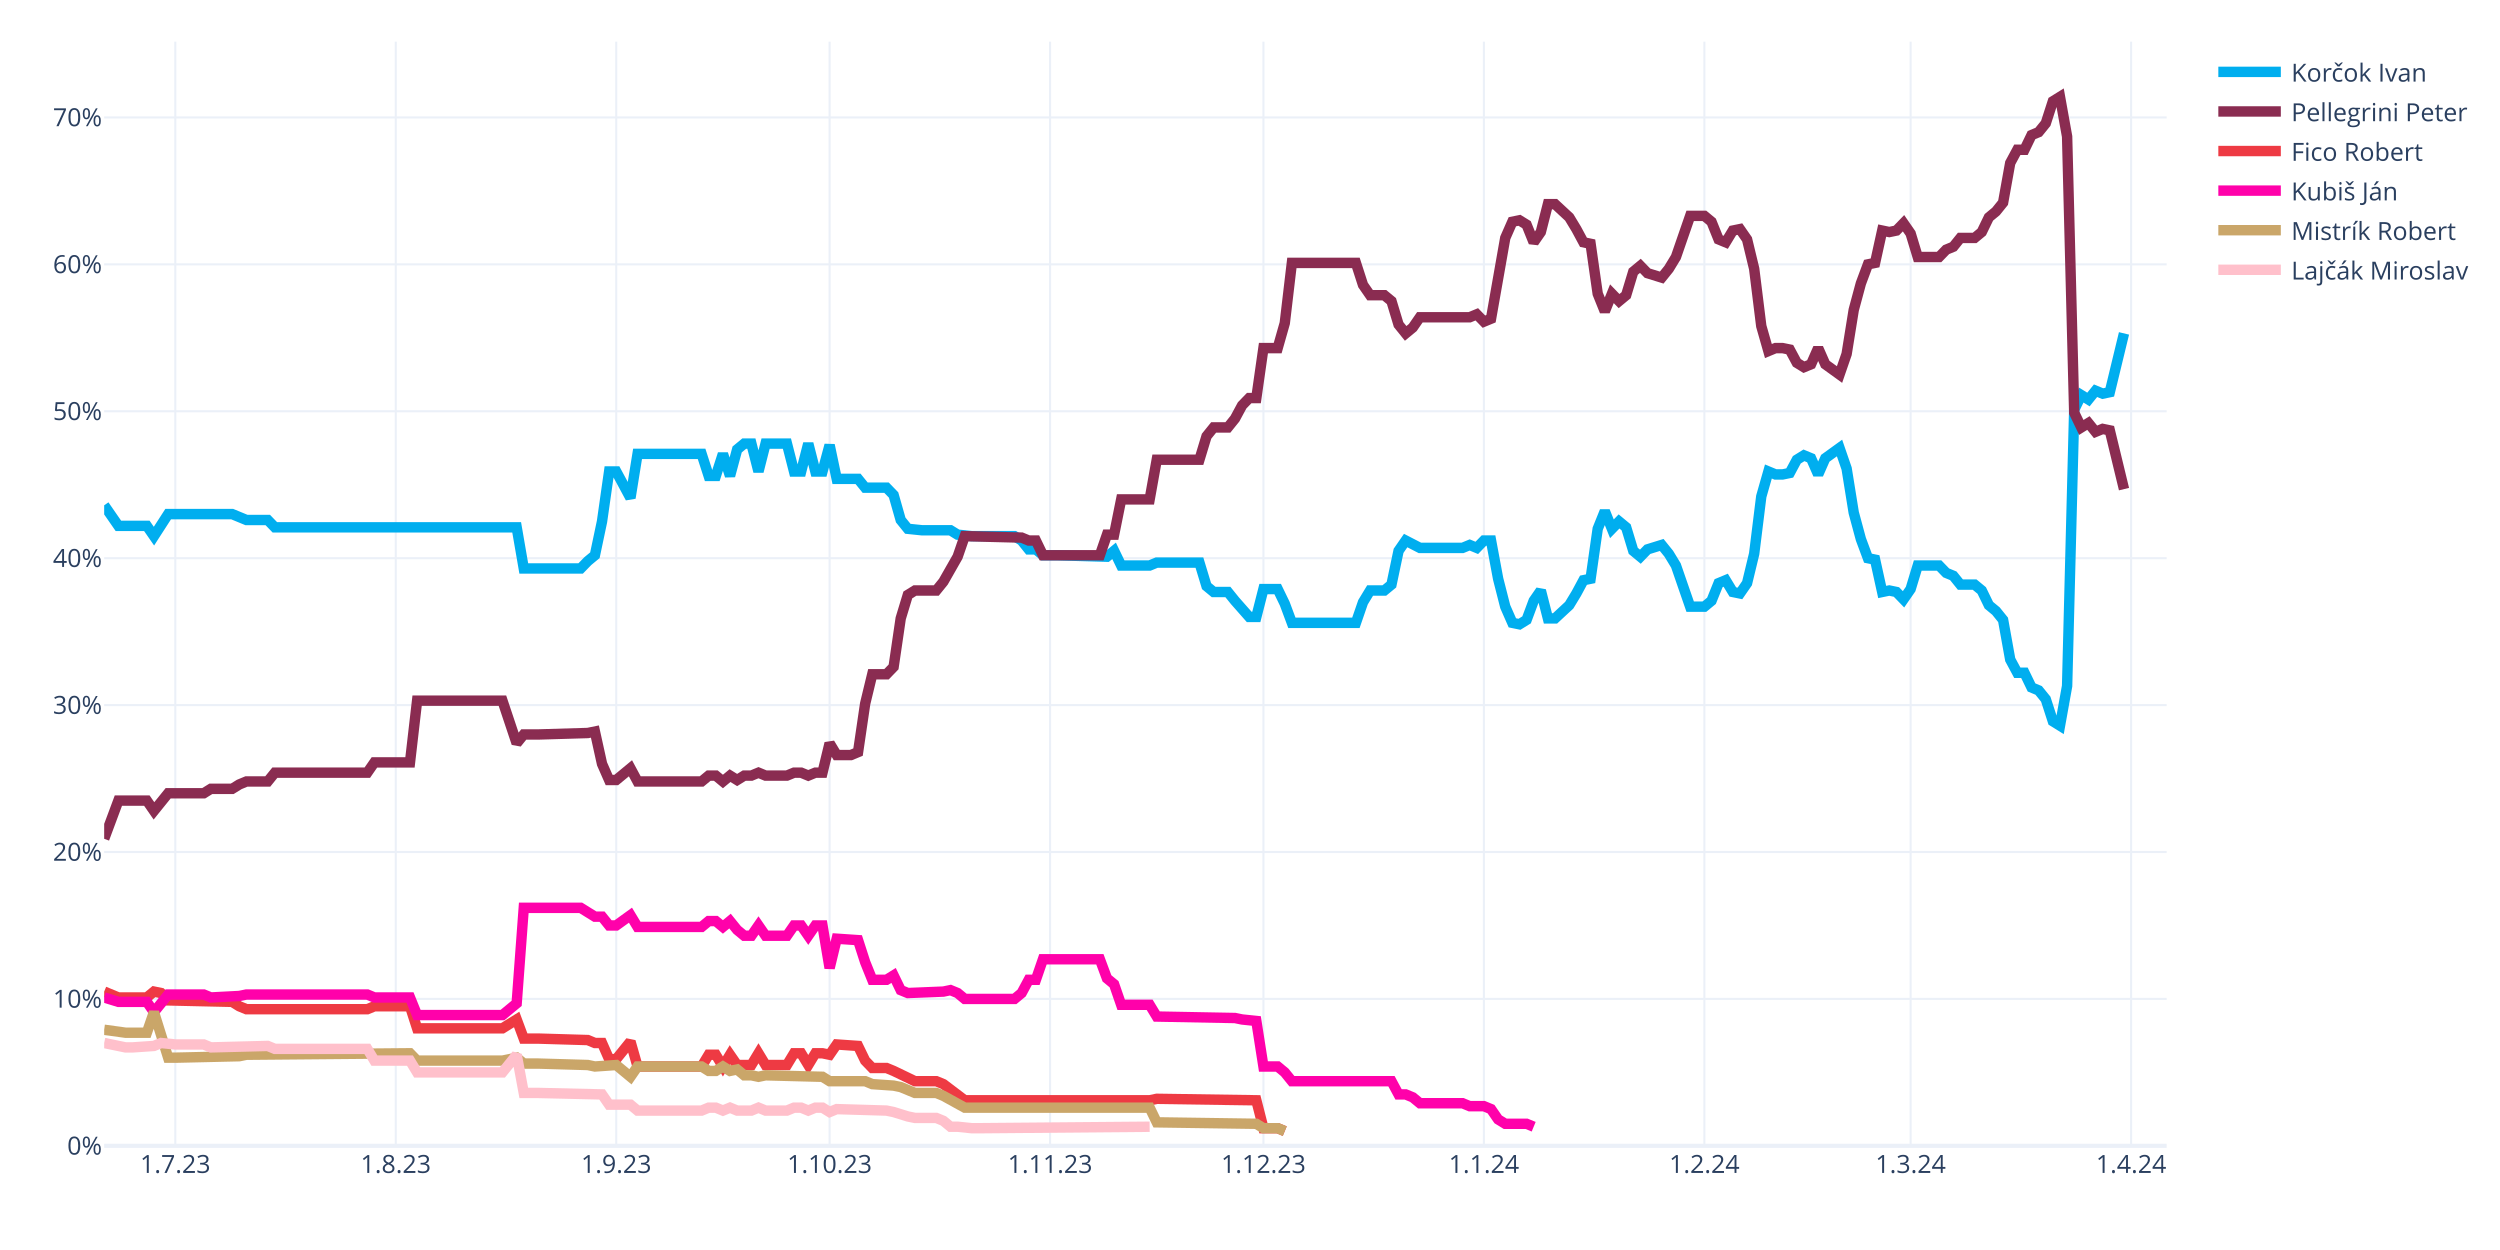
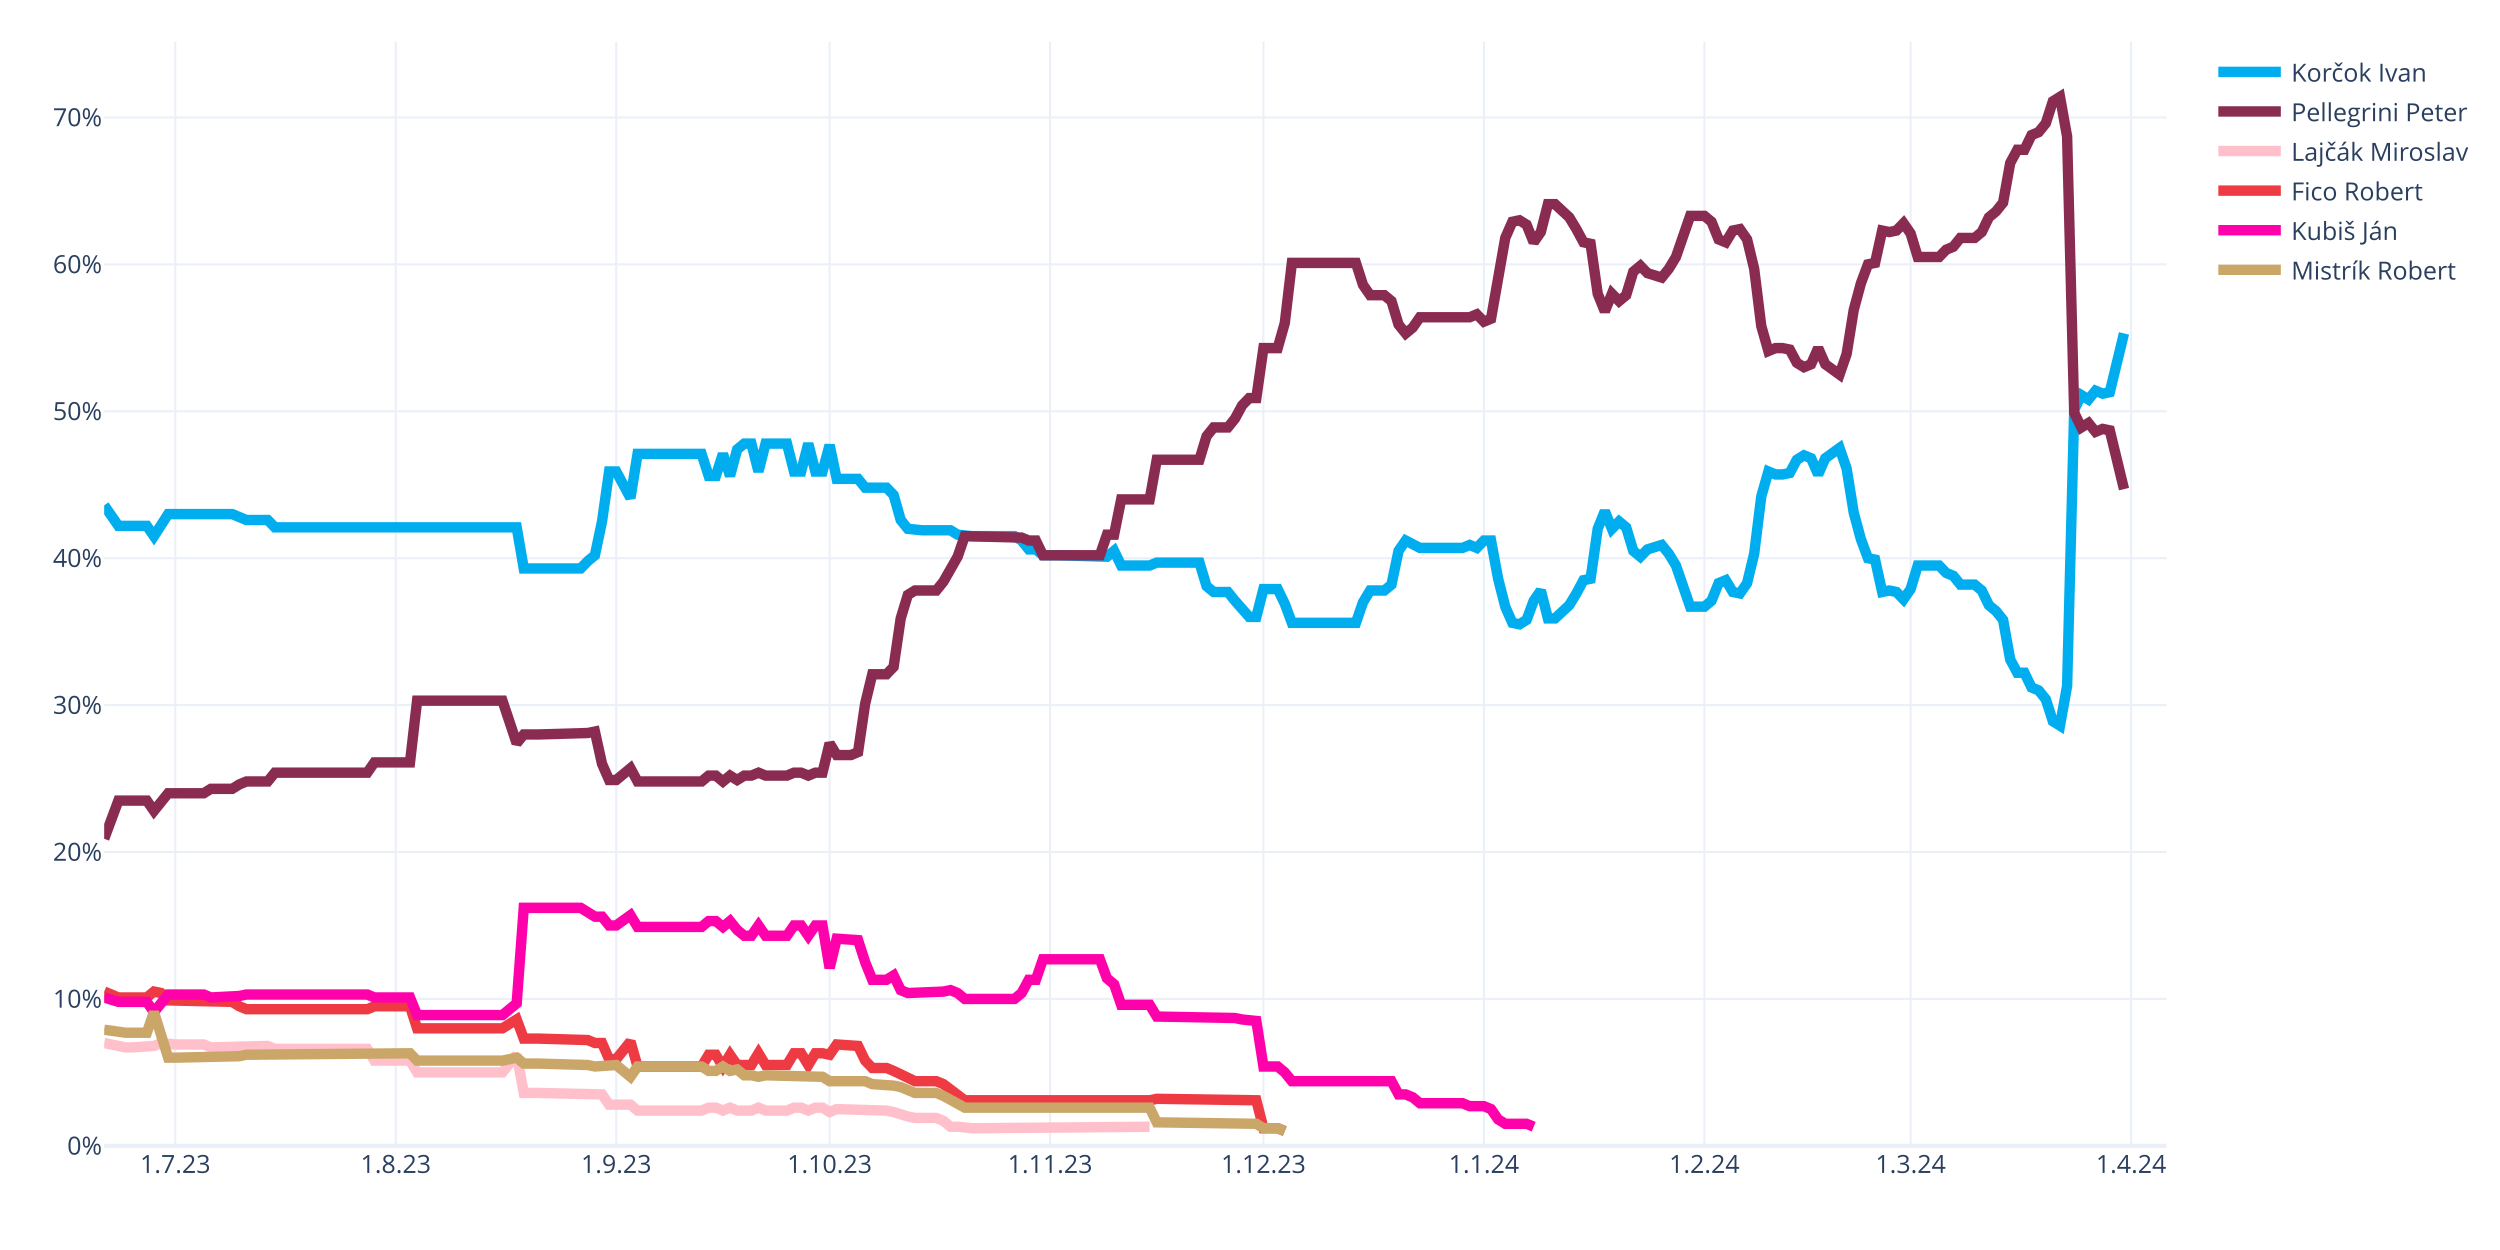
<svg xmlns="http://www.w3.org/2000/svg" class="main-svg" width="1200" height="600" style="" viewBox="0 0 1200 600">
  <rect x="0" y="0" width="1200" height="600" style="fill: rgb(255, 255, 255); fill-opacity: 1;" />
-   <defs id="defs-e32ee7">
+   <defs id="defs-921051">
    <g class="clips">
-       <clipPath id="clipe32ee7xyplot" class="plotclip">
+       <clipPath id="clip921051xyplot" class="plotclip">
        <rect width="990" height="530" />
      </clipPath>
-       <clipPath class="axesclip" id="clipe32ee7x">
+       <clipPath class="axesclip" id="clip921051x">
        <rect x="50" y="0" width="990" height="600" />
      </clipPath>
-       <clipPath class="axesclip" id="clipe32ee7y">
+       <clipPath class="axesclip" id="clip921051y">
        <rect x="0" y="20" width="1200" height="530" />
      </clipPath>
-       <clipPath class="axesclip" id="clipe32ee7xy">
+       <clipPath class="axesclip" id="clip921051xy">
        <rect x="50" y="20" width="990" height="530" />
      </clipPath>
    </g>
    <g class="gradients" />
    <g class="patterns" />
  </defs>
  <g class="bglayer" />
  <g class="layer-below">
    <g class="imagelayer" />
    <g class="shapelayer" />
  </g>
  <g class="cartesianlayer">
    <g class="subplot xy">
      <g class="layer-subplot">
        <g class="shapelayer" />
        <g class="imagelayer" />
      </g>
      <g class="minor-gridlayer">
        <g class="x" />
        <g class="y" />
      </g>
      <g class="gridlayer">
        <g class="x">
          <path class="xgrid crisp" transform="translate(84.14,0)" d="M0,20v530" style="stroke: rgb(235, 240, 248); stroke-opacity: 1; stroke-width: 1px;" />
          <path class="xgrid crisp" transform="translate(189.97,0)" d="M0,20v530" style="stroke: rgb(235, 240, 248); stroke-opacity: 1; stroke-width: 1px;" />
          <path class="xgrid crisp" transform="translate(295.79,0)" d="M0,20v530" style="stroke: rgb(235, 240, 248); stroke-opacity: 1; stroke-width: 1px;" />
          <path class="xgrid crisp" transform="translate(398.21,0)" d="M0,20v530" style="stroke: rgb(235, 240, 248); stroke-opacity: 1; stroke-width: 1px;" />
          <path class="xgrid crisp" transform="translate(504.03,0)" d="M0,20v530" style="stroke: rgb(235, 240, 248); stroke-opacity: 1; stroke-width: 1px;" />
          <path class="xgrid crisp" transform="translate(606.45,0)" d="M0,20v530" style="stroke: rgb(235, 240, 248); stroke-opacity: 1; stroke-width: 1px;" />
          <path class="xgrid crisp" transform="translate(712.28,0)" d="M0,20v530" style="stroke: rgb(235, 240, 248); stroke-opacity: 1; stroke-width: 1px;" />
          <path class="xgrid crisp" transform="translate(818.1,0)" d="M0,20v530" style="stroke: rgb(235, 240, 248); stroke-opacity: 1; stroke-width: 1px;" />
          <path class="xgrid crisp" transform="translate(917.1,0)" d="M0,20v530" style="stroke: rgb(235, 240, 248); stroke-opacity: 1; stroke-width: 1px;" />
          <path class="xgrid crisp" transform="translate(1022.93,0)" d="M0,20v530" style="stroke: rgb(235, 240, 248); stroke-opacity: 1; stroke-width: 1px;" />
        </g>
        <g class="y">
          <path class="ygrid crisp" transform="translate(0,479.48)" d="M50,0h990" style="stroke: rgb(235, 240, 248); stroke-opacity: 1; stroke-width: 1px;" />
          <path class="ygrid crisp" transform="translate(0,408.96)" d="M50,0h990" style="stroke: rgb(235, 240, 248); stroke-opacity: 1; stroke-width: 1px;" />
          <path class="ygrid crisp" transform="translate(0,338.45)" d="M50,0h990" style="stroke: rgb(235, 240, 248); stroke-opacity: 1; stroke-width: 1px;" />
          <path class="ygrid crisp" transform="translate(0,267.93)" d="M50,0h990" style="stroke: rgb(235, 240, 248); stroke-opacity: 1; stroke-width: 1px;" />
          <path class="ygrid crisp" transform="translate(0,197.41)" d="M50,0h990" style="stroke: rgb(235, 240, 248); stroke-opacity: 1; stroke-width: 1px;" />
          <path class="ygrid crisp" transform="translate(0,126.89)" d="M50,0h990" style="stroke: rgb(235, 240, 248); stroke-opacity: 1; stroke-width: 1px;" />
          <path class="ygrid crisp" transform="translate(0,56.37)" d="M50,0h990" style="stroke: rgb(235, 240, 248); stroke-opacity: 1; stroke-width: 1px;" />
        </g>
      </g>
      <g class="zerolinelayer">
        <path class="yzl zl crisp" transform="translate(0,550)" d="M50,0h990" style="stroke: rgb(235, 240, 248); stroke-opacity: 1; stroke-width: 2px;" />
      </g>
      <g class="layer-between">
        <g class="shapelayer" />
        <g class="imagelayer" />
      </g>
      <path class="xlines-below" />
      <path class="ylines-below" />
      <g class="overlines-below" />
      <g class="xaxislayer-below" />
      <g class="yaxislayer-below" />
      <g class="overaxes-below" />
      <g class="overplot">
-         <g class="xy" transform="translate(50,20)" clip-path="url(#clipe32ee7xyplot)">
+         <g class="xy" transform="translate(50,20)" clip-path="url(#clip921051xyplot)">
          <g class="scatterlayer mlayer">
-             <g class="trace scatter trace439733" style="stroke-miterlimit: 2; opacity: 1;">
+             <g class="trace scatter trace25d6ca" style="stroke-miterlimit: 2; opacity: 1;">
              <g class="fills" />
              <g class="errorbars" />
              <g class="lines">
                <path class="js-line" d="M0,222.54L6.83,232.41L10.24,232.41L20.48,232.41L23.9,237.35L30.72,226.77L34.14,226.77L61.45,226.77L64.86,228.18L68.28,229.59L71.69,229.59L78.52,229.59L81.93,233.12L198,233.12L201.41,252.86L228.72,252.86L232.14,249.34L235.55,246.52L238.97,230.3L242.38,206.32L245.79,206.32L252.62,219.01L256.03,197.86L286.76,197.86L290.17,208.44L293.59,208.44L297,197.86L300.41,208.44L303.83,195.74L307.24,192.92L310.66,192.92L314.07,206.32L317.48,192.92L327.72,192.92L331.14,206.32L334.55,206.32L337.97,192.92L341.38,206.32L344.79,206.32L348.21,193.63L351.62,209.85L361.86,209.85L365.28,214.08L375.52,214.08L378.93,217.6L382.34,229.59L385.76,233.82L392.59,234.53L396,234.53L406.24,234.53L409.66,236.64L416.48,237.35L419.9,237.35L436.97,237.35L440.38,239.46L443.79,243.7L447.21,243.7L450.62,246.52L457.45,246.52L481.34,247.22L484.76,244.4L488.17,251.45L491.59,251.45L501.83,251.45L505.24,250.04L525.72,250.04L529.14,261.33L532.55,264.15L535.97,264.15L539.38,264.15L542.79,268.38L549.62,276.13L553.03,276.13L556.45,262.74L559.86,262.74L563.28,262.74L566.69,269.79L570.1,278.96L573.52,278.96L600.83,278.96L604.24,269.08L607.66,263.44L611.07,263.44L614.48,263.44L617.9,260.62L621.31,244.4L624.72,239.46L631.55,242.99L634.97,242.99L652.03,242.99L655.45,241.58L658.86,242.99L662.28,239.46L665.69,239.46L669.1,257.8L672.52,271.2L675.93,278.96L679.34,279.66L682.76,277.54L686.17,268.38L689.59,263.44L693,276.84L696.41,276.84L703.24,270.49L706.66,264.85L710.07,258.5L713.48,257.8L716.9,233.82L720.31,225.36L723.72,233.82L727.14,230.3L730.55,233.12L733.97,244.4L737.38,247.22L740.79,243.7L747.62,241.58L751.03,245.81L754.45,251.45L757.86,261.33L761.28,271.2L764.69,271.2L768.1,271.2L771.52,268.38L774.93,259.92L778.34,258.5L781.76,264.15L785.17,264.85L788.59,259.92L792,245.81L795.41,218.31L798.83,206.32L802.24,207.73L805.66,207.73L809.07,207.03L812.48,200.68L815.9,198.56L819.31,199.97L822.72,207.73L826.14,199.97L832.97,195.04L836.38,204.91L839.79,226.07L843.21,238.76L846.62,247.93L850.03,248.63L853.45,264.15L856.86,263.44L860.28,264.15L863.69,267.67L867.1,262.74L870.52,251.45L880.76,251.45L884.17,254.98L887.59,256.39L891,260.62L897.83,260.62L901.24,263.44L904.66,270.49L908.07,273.31L911.48,277.54L914.9,296.58L918.31,302.93L921.72,302.93L925.14,309.98L928.55,311.39L931.97,315.62L935.38,326.2L938.79,328.32L942.21,309.28L945.62,176.7L949.03,169.65L952.45,171.77L955.86,167.54L959.28,168.95L962.69,168.24L969.52,140.03" style="vector-effect: none; fill: none; stroke: rgb(0, 174, 239); stroke-opacity: 1; stroke-width: 5px; opacity: 1;" />
              </g>
              <g class="points" />
              <g class="text" />
            </g>
-             <g class="trace scatter tracefe1a5a" style="stroke-miterlimit: 2; opacity: 1;">
+             <g class="trace scatter trace399a90" style="stroke-miterlimit: 2; opacity: 1;">
              <g class="fills" />
              <g class="errorbars" />
              <g class="lines">
                <path class="js-line" d="M0,382.62L6.83,364.28L10.24,364.28L20.48,364.28L23.9,369.22L30.72,360.76L34.14,360.76L47.79,360.76L51.21,358.64L61.45,358.64L64.86,356.53L68.28,355.11L71.69,355.11L78.52,355.11L81.93,350.88L126.31,350.88L129.72,345.95L146.79,345.95L150.21,316.33L191.17,316.33L198,336.78L201.41,332.55L208.24,332.55L232.14,331.84L235.55,331.14L238.97,346.65L242.38,354.41L245.79,354.41L249.21,351.59L252.62,348.77L256.03,355.11L286.76,355.11L290.17,352.29L293.59,352.29L297,355.11L300.41,352.29L303.83,354.41L307.24,352.29L310.66,352.29L314.07,350.88L317.48,352.29L327.72,352.29L331.14,350.88L334.55,350.88L337.97,352.29L341.38,350.88L344.79,350.88L348.21,336.78L351.62,342.42L358.45,342.42L361.86,341.01L365.28,317.74L368.69,303.64L375.52,303.64L378.93,300.11L382.34,276.84L385.76,265.56L389.17,263.44L392.59,263.44L399.41,263.44L402.83,259.21L409.66,247.22L413.07,237.35L440.38,238.05L443.79,239.46L447.21,239.46L450.62,246.52L477.93,246.52L481.34,236.64L484.76,236.64L488.17,219.72L501.83,219.72L505.24,200.68L525.72,200.68L529.14,189.4L532.55,185.17L535.97,185.17L539.38,185.17L542.79,180.93L546.21,174.59L549.62,171.06L553.03,171.06L556.45,147.09L563.28,147.09L566.69,135.1L570.1,106.19L573.52,106.19L600.83,106.19L604.24,116.76L607.66,121.7L611.07,121.7L614.48,121.7L617.9,124.52L621.31,135.8L624.72,140.03L628.14,137.21L631.55,132.28L655.45,132.28L658.86,130.87L662.28,134.39L665.69,132.98L672.52,94.2L675.93,86.44L679.34,85.74L682.76,87.85L686.17,96.31L689.59,91.38L693,77.98L696.41,77.98L703.24,84.32L706.66,89.97L710.07,96.31L713.48,97.02L716.9,120.99L720.31,129.46L723.72,120.99L727.14,124.52L730.55,121.7L733.97,110.42L737.38,107.6L740.79,111.12L747.62,113.24L751.03,109.01L754.45,103.36L757.86,93.49L761.28,83.62L764.69,83.62L768.1,83.62L771.52,86.44L774.93,94.9L778.34,96.31L781.76,90.67L785.17,89.97L788.59,94.9L792,109.01L795.41,136.51L798.83,148.5L802.24,147.09L805.66,147.09L809.07,147.79L812.48,154.14L815.9,156.25L819.31,154.84L822.72,147.09L826.14,154.84L832.97,159.78L836.38,149.91L839.79,128.75L843.21,116.06L846.62,106.89L850.03,106.19L853.45,90.67L856.86,91.38L860.28,90.67L863.69,87.15L867.1,92.08L870.52,103.36L880.76,103.36L884.17,99.84L887.59,98.43L891,94.2L897.83,94.2L901.24,91.38L904.66,84.32L908.07,81.5L911.48,77.27L914.9,58.23L918.31,51.89L921.72,51.89L925.14,44.83L928.55,43.42L931.97,39.19L935.38,28.62L938.79,26.5L942.21,45.54L945.62,178.11L949.03,185.17L952.45,183.05L955.86,187.28L959.28,185.87L962.69,186.58L969.52,214.78" style="vector-effect: none; fill: none; stroke: rgb(138, 44, 81); stroke-opacity: 1; stroke-width: 5px; opacity: 1;" />
              </g>
              <g class="points" />
              <g class="text" />
            </g>
-             <g class="trace scatter trace83010a" style="stroke-miterlimit: 2; opacity: 1;">
+             <g class="trace scatter trace60cd36" style="stroke-miterlimit: 2; opacity: 1;">
+               <g class="fills" />
+               <g class="errorbars" />
+               <g class="lines">
+                 <path class="js-line" d="M0,480.64L10.24,482.75L13.66,482.75L23.9,482.05L27.31,480.64L34.14,481.34L37.55,481.34L47.79,481.34L51.21,482.75L78.52,482.05L81.93,483.46L126.31,483.46L129.72,489.1L146.79,489.1L150.21,494.74L191.17,494.74L198,486.28L201.41,504.61L208.24,504.61L238.97,505.32L242.38,510.25L252.62,510.25L256.03,513.08L286.76,513.08L290.17,511.67L293.59,511.67L297,513.08L300.41,511.67L303.83,513.08L310.66,513.08L314.07,511.67L317.48,513.08L320.9,513.08L327.72,513.08L331.14,511.67L334.55,511.67L337.97,513.08L341.38,511.67L344.79,511.67L348.21,513.78L351.62,512.37L375.52,513.08L378.93,513.78L385.76,515.9L389.17,516.6L399.41,516.6L402.83,518.01L406.24,520.83L409.66,520.83L416.48,521.54L419.9,521.54L501.83,520.83" style="vector-effect: none; fill: none; stroke: rgb(255, 192, 203); stroke-opacity: 1; stroke-width: 5px; opacity: 1;" />
+               </g>
+               <g class="points" />
+               <g class="text" />
+             </g>
+             <g class="trace scatter tracef00c5b" style="stroke-miterlimit: 2; opacity: 1;">
              <g class="fills" />
              <g class="errorbars" />
              <g class="lines">
                <path class="js-line" d="M0,455.96L6.83,458.78L10.24,458.78L20.48,458.78L23.9,455.96L27.31,456.66L30.72,460.19L61.45,460.89L64.86,463.01L68.28,464.42L71.69,464.42L126.31,464.42L129.72,463.01L146.79,463.01L150.21,473.59L191.17,473.59L198,469.35L201.41,478.52L208.24,478.52L232.14,479.23L235.55,480.64L238.97,480.64L242.38,488.39L245.79,488.39L249.21,484.16L252.62,479.93L256.03,491.92L286.76,491.92L290.17,486.28L293.59,486.28L297,491.92L300.41,486.28L303.83,491.21L310.66,491.21L314.07,485.57L317.48,491.21L320.9,491.21L327.72,491.21L331.14,485.57L334.55,485.57L337.97,491.21L341.38,485.57L344.79,485.57L348.21,486.28L351.62,481.34L361.86,482.05L365.28,489.1L368.69,492.63L372.1,492.63L375.52,492.63L378.93,494.04L389.17,498.97L392.59,498.97L399.41,498.97L402.83,500.38L413.07,508.14L416.48,508.14L501.83,508.14L505.24,507.43L553.03,508.14L556.45,521.54L563.28,521.54L566.69,522.95" style="vector-effect: none; fill: none; stroke: rgb(238, 58, 67); stroke-opacity: 1; stroke-width: 5px; opacity: 1;" />
              </g>
              <g class="points" />
              <g class="text" />
            </g>
-             <g class="trace scatter tracecf3ded" style="stroke-miterlimit: 2; opacity: 1;">
+             <g class="trace scatter trace5fd3a1" style="stroke-miterlimit: 2; opacity: 1;">
              <g class="fills" />
              <g class="errorbars" />
              <g class="lines">
                <path class="js-line" d="M0,458.78L6.83,460.89L10.24,460.89L20.48,460.89L23.9,465.83L30.72,457.37L34.14,457.37L47.79,457.37L51.21,458.78L64.86,458.07L68.28,457.37L126.31,457.37L129.72,458.78L146.79,458.78L150.21,467.24L191.17,467.24L198,461.6L201.41,415.76L208.24,415.76L228.72,415.76L232.14,417.88L235.55,419.99L238.97,419.99L242.38,424.22L245.79,424.22L252.62,419.29L256.03,424.93L286.76,424.93L290.17,422.11L293.59,422.11L297,424.93L300.41,422.11L303.83,426.34L307.24,429.16L310.66,429.16L314.07,424.22L317.48,429.16L327.72,429.16L331.14,424.22L334.55,424.22L337.97,429.16L341.38,424.22L344.79,424.22L348.21,444.67L351.62,430.57L361.86,431.27L365.28,441.85L368.69,450.31L372.1,450.31L375.52,450.31L378.93,448.2L382.34,455.25L385.76,456.66L402.83,455.96L406.24,455.25L409.66,456.66L413.07,459.48L436.97,459.48L440.38,456.66L443.79,450.31L447.21,450.31L450.62,440.44L457.45,440.44L477.93,440.44L481.34,449.61L484.76,452.43L488.17,462.3L501.83,462.3L505.24,467.94L542.79,468.65L546.21,469.35L553.03,470.06L556.45,491.92L563.28,491.92L566.69,494.74L570.1,498.97L573.52,498.97L617.9,498.97L621.31,505.32L624.72,505.32L628.14,506.73L631.55,509.55L634.97,509.55L652.03,509.55L655.45,510.96L662.28,510.96L665.69,512.37L669.1,517.31L672.52,519.42L682.76,519.42L686.17,520.83" style="vector-effect: none; fill: none; stroke: rgb(255, 1, 170); stroke-opacity: 1; stroke-width: 5px; opacity: 1;" />
              </g>
              <g class="points" />
              <g class="text" />
            </g>
-             <g class="trace scatter traceacb4c8" style="stroke-miterlimit: 2; opacity: 1;">
+             <g class="trace scatter traceb4031e" style="stroke-miterlimit: 2; opacity: 1;">
              <g class="fills" />
              <g class="errorbars" />
              <g class="lines">
                <path class="js-line" d="M0,474.29L10.24,475.7L13.66,475.7L20.48,475.7L23.9,465.83L30.72,487.69L34.14,487.69L64.86,486.98L68.28,486.28L146.79,485.57L150.21,489.1L191.17,489.1L198,487.69L201.41,490.51L208.24,490.51L232.14,491.21L235.55,491.92L245.79,491.21L249.21,494.04L252.62,496.86L256.03,491.92L286.76,491.92L290.17,494.04L293.59,494.04L297,491.92L300.41,494.04L303.83,493.33L307.24,496.15L310.66,496.15L314.07,496.86L317.48,496.15L344.79,496.86L348.21,498.97L365.28,498.97L368.69,500.38L378.93,501.09L382.34,501.79L389.17,504.61L392.59,504.61L399.41,504.61L402.83,506.02L413.07,511.67L416.48,511.67L501.83,511.67L505.24,518.72L553.03,519.42L556.45,521.54L563.28,521.54L566.69,522.95" style="vector-effect: none; fill: none; stroke: rgb(202, 166, 105); stroke-opacity: 1; stroke-width: 5px; opacity: 1;" />
-               </g>
-               <g class="points" />
-               <g class="text" />
-             </g>
-             <g class="trace scatter traceed1c0c" style="stroke-miterlimit: 2; opacity: 1;">
-               <g class="fills" />
-               <g class="errorbars" />
-               <g class="lines">
-                 <path class="js-line" d="M0,480.64L10.24,482.75L13.66,482.75L23.9,482.05L27.31,480.64L34.14,481.34L37.55,481.34L47.79,481.34L51.21,482.75L78.52,482.05L81.93,483.46L126.31,483.46L129.72,489.1L146.79,489.1L150.21,494.74L191.17,494.74L198,486.28L201.41,504.61L208.24,504.61L238.97,505.32L242.38,510.25L252.62,510.25L256.03,513.08L286.76,513.08L290.17,511.67L293.59,511.67L297,513.08L300.41,511.67L303.83,513.08L310.66,513.08L314.07,511.67L317.48,513.08L320.9,513.08L327.72,513.08L331.14,511.67L334.55,511.67L337.97,513.08L341.38,511.67L344.79,511.67L348.21,513.78L351.62,512.37L375.52,513.08L378.93,513.78L385.76,515.9L389.17,516.6L399.41,516.6L402.83,518.01L406.24,520.83L409.66,520.83L416.48,521.54L419.9,521.54L501.83,520.83" style="vector-effect: none; fill: none; stroke: rgb(255, 192, 203); stroke-opacity: 1; stroke-width: 5px; opacity: 1;" />
              </g>
              <g class="points" />
              <g class="text" />
            </g>
          </g>
        </g>
      </g>
      <path class="xlines-above crisp" d="M0,0" style="fill: none;" />
      <path class="ylines-above crisp" d="M0,0" style="fill: none;" />
      <g class="overlines-above" />
      <g class="xaxislayer-above">
        <g class="xtick">
          <text text-anchor="middle" x="0" y="563" transform="translate(84.14,0)" style="font-family: 'Open Sans', verdana, arial, sans-serif; font-size: 12px; fill: rgb(42, 63, 95); fill-opacity: 1; white-space: pre; opacity: 1;">1.7.23</text>
        </g>
        <g class="xtick">
          <text text-anchor="middle" x="0" y="563" style="font-family: 'Open Sans', verdana, arial, sans-serif; font-size: 12px; fill: rgb(42, 63, 95); fill-opacity: 1; white-space: pre; opacity: 1;" transform="translate(189.97,0)">1.8.23</text>
        </g>
        <g class="xtick">
          <text text-anchor="middle" x="0" y="563" style="font-family: 'Open Sans', verdana, arial, sans-serif; font-size: 12px; fill: rgb(42, 63, 95); fill-opacity: 1; white-space: pre; opacity: 1;" transform="translate(295.79,0)">1.9.23</text>
        </g>
        <g class="xtick">
          <text text-anchor="middle" x="0" y="563" style="font-family: 'Open Sans', verdana, arial, sans-serif; font-size: 12px; fill: rgb(42, 63, 95); fill-opacity: 1; white-space: pre; opacity: 1;" transform="translate(398.21,0)">1.10.23</text>
        </g>
        <g class="xtick">
          <text text-anchor="middle" x="0" y="563" style="font-family: 'Open Sans', verdana, arial, sans-serif; font-size: 12px; fill: rgb(42, 63, 95); fill-opacity: 1; white-space: pre; opacity: 1;" transform="translate(504.03,0)">1.11.23</text>
        </g>
        <g class="xtick">
          <text text-anchor="middle" x="0" y="563" style="font-family: 'Open Sans', verdana, arial, sans-serif; font-size: 12px; fill: rgb(42, 63, 95); fill-opacity: 1; white-space: pre; opacity: 1;" transform="translate(606.45,0)">1.12.23</text>
        </g>
        <g class="xtick">
          <text text-anchor="middle" x="0" y="563" style="font-family: 'Open Sans', verdana, arial, sans-serif; font-size: 12px; fill: rgb(42, 63, 95); fill-opacity: 1; white-space: pre; opacity: 1;" transform="translate(712.28,0)">1.1.24</text>
        </g>
        <g class="xtick">
          <text text-anchor="middle" x="0" y="563" style="font-family: 'Open Sans', verdana, arial, sans-serif; font-size: 12px; fill: rgb(42, 63, 95); fill-opacity: 1; white-space: pre; opacity: 1;" transform="translate(818.1,0)">1.2.24</text>
        </g>
        <g class="xtick">
          <text text-anchor="middle" x="0" y="563" style="font-family: 'Open Sans', verdana, arial, sans-serif; font-size: 12px; fill: rgb(42, 63, 95); fill-opacity: 1; white-space: pre; opacity: 1;" transform="translate(917.1,0)">1.3.24</text>
        </g>
        <g class="xtick">
          <text text-anchor="middle" x="0" y="563" style="font-family: 'Open Sans', verdana, arial, sans-serif; font-size: 12px; fill: rgb(42, 63, 95); fill-opacity: 1; white-space: pre; opacity: 1;" transform="translate(1022.93,0)">1.4.24</text>
        </g>
      </g>
      <g class="yaxislayer-above">
        <g class="ytick">
          <text text-anchor="end" x="49" y="4.2" transform="translate(0,550)" style="font-family: 'Open Sans', verdana, arial, sans-serif; font-size: 12px; fill: rgb(42, 63, 95); fill-opacity: 1; white-space: pre; opacity: 1;">0%</text>
        </g>
        <g class="ytick">
          <text text-anchor="end" x="49" y="4.2" style="font-family: 'Open Sans', verdana, arial, sans-serif; font-size: 12px; fill: rgb(42, 63, 95); fill-opacity: 1; white-space: pre; opacity: 1;" transform="translate(0,479.48)">10%</text>
        </g>
        <g class="ytick">
          <text text-anchor="end" x="49" y="4.2" style="font-family: 'Open Sans', verdana, arial, sans-serif; font-size: 12px; fill: rgb(42, 63, 95); fill-opacity: 1; white-space: pre; opacity: 1;" transform="translate(0,408.96)">20%</text>
        </g>
        <g class="ytick">
          <text text-anchor="end" x="49" y="4.2" style="font-family: 'Open Sans', verdana, arial, sans-serif; font-size: 12px; fill: rgb(42, 63, 95); fill-opacity: 1; white-space: pre; opacity: 1;" transform="translate(0,338.45)">30%</text>
        </g>
        <g class="ytick">
          <text text-anchor="end" x="49" y="4.2" style="font-family: 'Open Sans', verdana, arial, sans-serif; font-size: 12px; fill: rgb(42, 63, 95); fill-opacity: 1; white-space: pre; opacity: 1;" transform="translate(0,267.93)">40%</text>
        </g>
        <g class="ytick">
          <text text-anchor="end" x="49" y="4.2" style="font-family: 'Open Sans', verdana, arial, sans-serif; font-size: 12px; fill: rgb(42, 63, 95); fill-opacity: 1; white-space: pre; opacity: 1;" transform="translate(0,197.41)">50%</text>
        </g>
        <g class="ytick">
          <text text-anchor="end" x="49" y="4.2" style="font-family: 'Open Sans', verdana, arial, sans-serif; font-size: 12px; fill: rgb(42, 63, 95); fill-opacity: 1; white-space: pre; opacity: 1;" transform="translate(0,126.89)">60%</text>
        </g>
        <g class="ytick">
          <text text-anchor="end" x="49" y="4.2" style="font-family: 'Open Sans', verdana, arial, sans-serif; font-size: 12px; fill: rgb(42, 63, 95); fill-opacity: 1; white-space: pre; opacity: 1;" transform="translate(0,56.37)">70%</text>
        </g>
      </g>
      <g class="overaxes-above" />
    </g>
  </g>
  <g class="polarlayer" />
  <g class="smithlayer" />
  <g class="ternarylayer" />
  <g class="geolayer" />
  <g class="funnelarealayer" />
  <g class="pielayer" />
  <g class="iciclelayer" />
  <g class="treemaplayer" />
  <g class="sunburstlayer" />
  <g class="glimages" />
-   <defs id="topdefs-e32ee7">
+   <defs id="topdefs-921051">
    <g class="clips" />
-     <clipPath id="legende32ee7">
+     <clipPath id="legend921051">
      <rect width="128" height="124" x="0" y="0" />
    </clipPath>
  </defs>
  <g class="layer-above">
    <g class="imagelayer" />
    <g class="shapelayer" />
  </g>
  <g class="infolayer">
    <g class="legend" pointer-events="all" transform="translate(1059.8,20)">
      <rect class="bg" shape-rendering="crispEdges" style="stroke: rgb(68, 68, 68); stroke-opacity: 1; fill: rgb(255, 255, 255); fill-opacity: 1; stroke-width: 0px;" width="128" height="124" x="0" y="0" />
-       <g class="scrollbox" transform="" clip-path="url(#legende32ee7)">
+       <g class="scrollbox" transform="" clip-path="url(#legend921051)">
        <g class="groups">
          <g class="traces" transform="translate(0,14.5)" style="opacity: 1;">
            <text class="legendtext" text-anchor="start" x="40" y="4.68" style="font-family: 'Open Sans', verdana, arial, sans-serif; font-size: 12px; fill: rgb(42, 63, 95); fill-opacity: 1; white-space: pre;">Korčok Ivan</text>
            <g class="layers" style="opacity: 1;">
              <g class="legendfill" />
              <g class="legendlines">
                <path class="js-line" d="M5,0h30" style="fill: none; stroke: rgb(0, 174, 239); stroke-opacity: 1; stroke-width: 5px;" />
              </g>
              <g class="legendsymbols">
                <g class="legendpoints" />
              </g>
            </g>
            <rect class="legendtoggle" x="0" y="-9.5" width="122.703" height="19" style="fill: rgb(0, 0, 0); fill-opacity: 0;" />
          </g>
          <g class="traces" transform="translate(0,33.5)" style="opacity: 1;">
            <text class="legendtext" text-anchor="start" x="40" y="4.68" style="font-family: 'Open Sans', verdana, arial, sans-serif; font-size: 12px; fill: rgb(42, 63, 95); fill-opacity: 1; white-space: pre;">Pellegrini Peter</text>
            <g class="layers" style="opacity: 1;">
              <g class="legendfill" />
              <g class="legendlines">
                <path class="js-line" d="M5,0h30" style="fill: none; stroke: rgb(138, 44, 81); stroke-opacity: 1; stroke-width: 5px;" />
              </g>
              <g class="legendsymbols">
                <g class="legendpoints" />
              </g>
            </g>
            <rect class="legendtoggle" x="0" y="-9.5" width="122.703" height="19" style="fill: rgb(0, 0, 0); fill-opacity: 0;" />
          </g>
          <g class="traces" transform="translate(0,52.5)" style="opacity: 1;">
+             <text class="legendtext" text-anchor="start" x="40" y="4.68" style="font-family: 'Open Sans', verdana, arial, sans-serif; font-size: 12px; fill: rgb(42, 63, 95); fill-opacity: 1; white-space: pre;">Lajčák Miroslav</text>
+             <g class="layers" style="opacity: 1;">
+               <g class="legendfill" />
+               <g class="legendlines">
+                 <path class="js-line" d="M5,0h30" style="fill: none; stroke: rgb(255, 192, 203); stroke-opacity: 1; stroke-width: 5px;" />
+               </g>
+               <g class="legendsymbols">
+                 <g class="legendpoints" />
+               </g>
+             </g>
+             <rect class="legendtoggle" x="0" y="-9.5" width="122.703" height="19" style="fill: rgb(0, 0, 0); fill-opacity: 0;" />
+           </g>
+           <g class="traces" transform="translate(0,71.5)" style="opacity: 1;">
            <text class="legendtext" text-anchor="start" x="40" y="4.68" style="font-family: 'Open Sans', verdana, arial, sans-serif; font-size: 12px; fill: rgb(42, 63, 95); fill-opacity: 1; white-space: pre;">Fico Robert</text>
            <g class="layers" style="opacity: 1;">
              <g class="legendfill" />
              <g class="legendlines">
                <path class="js-line" d="M5,0h30" style="fill: none; stroke: rgb(238, 58, 67); stroke-opacity: 1; stroke-width: 5px;" />
              </g>
              <g class="legendsymbols">
                <g class="legendpoints" />
              </g>
            </g>
            <rect class="legendtoggle" x="0" y="-9.5" width="122.703" height="19" style="fill: rgb(0, 0, 0); fill-opacity: 0;" />
          </g>
-           <g class="traces" transform="translate(0,71.5)" style="opacity: 1;">
+           <g class="traces" transform="translate(0,90.5)" style="opacity: 1;">
            <text class="legendtext" text-anchor="start" x="40" y="4.68" style="font-family: 'Open Sans', verdana, arial, sans-serif; font-size: 12px; fill: rgb(42, 63, 95); fill-opacity: 1; white-space: pre;">Kubiš Ján</text>
            <g class="layers" style="opacity: 1;">
              <g class="legendfill" />
              <g class="legendlines">
                <path class="js-line" d="M5,0h30" style="fill: none; stroke: rgb(255, 1, 170); stroke-opacity: 1; stroke-width: 5px;" />
              </g>
              <g class="legendsymbols">
                <g class="legendpoints" />
              </g>
            </g>
            <rect class="legendtoggle" x="0" y="-9.5" width="122.703" height="19" style="fill: rgb(0, 0, 0); fill-opacity: 0;" />
          </g>
-           <g class="traces" transform="translate(0,90.5)" style="opacity: 1;">
+           <g class="traces" transform="translate(0,109.5)" style="opacity: 1;">
            <text class="legendtext" text-anchor="start" x="40" y="4.68" style="font-family: 'Open Sans', verdana, arial, sans-serif; font-size: 12px; fill: rgb(42, 63, 95); fill-opacity: 1; white-space: pre;">Mistrík Robert</text>
            <g class="layers" style="opacity: 1;">
              <g class="legendfill" />
              <g class="legendlines">
                <path class="js-line" d="M5,0h30" style="fill: none; stroke: rgb(202, 166, 105); stroke-opacity: 1; stroke-width: 5px;" />
-               </g>
-               <g class="legendsymbols">
-                 <g class="legendpoints" />
-               </g>
-             </g>
-             <rect class="legendtoggle" x="0" y="-9.5" width="122.703" height="19" style="fill: rgb(0, 0, 0); fill-opacity: 0;" />
-           </g>
-           <g class="traces" transform="translate(0,109.5)" style="opacity: 1;">
-             <text class="legendtext" text-anchor="start" x="40" y="4.68" style="font-family: 'Open Sans', verdana, arial, sans-serif; font-size: 12px; fill: rgb(42, 63, 95); fill-opacity: 1; white-space: pre;">Lajčák Miroslav</text>
-             <g class="layers" style="opacity: 1;">
-               <g class="legendfill" />
-               <g class="legendlines">
-                 <path class="js-line" d="M5,0h30" style="fill: none; stroke: rgb(255, 192, 203); stroke-opacity: 1; stroke-width: 5px;" />
              </g>
              <g class="legendsymbols">
                <g class="legendpoints" />
              </g>
            </g>
            <rect class="legendtoggle" x="0" y="-9.5" width="122.703" height="19" style="fill: rgb(0, 0, 0); fill-opacity: 0;" />
          </g>
        </g>
      </g>
      <rect class="scrollbar" rx="20" ry="3" width="0" height="0" style="fill: rgb(128, 139, 164); fill-opacity: 1;" x="0" y="0" />
    </g>
    <g class="g-gtitle" />
    <g class="g-xtitle" />
    <g class="g-ytitle" />
  </g>
</svg>
